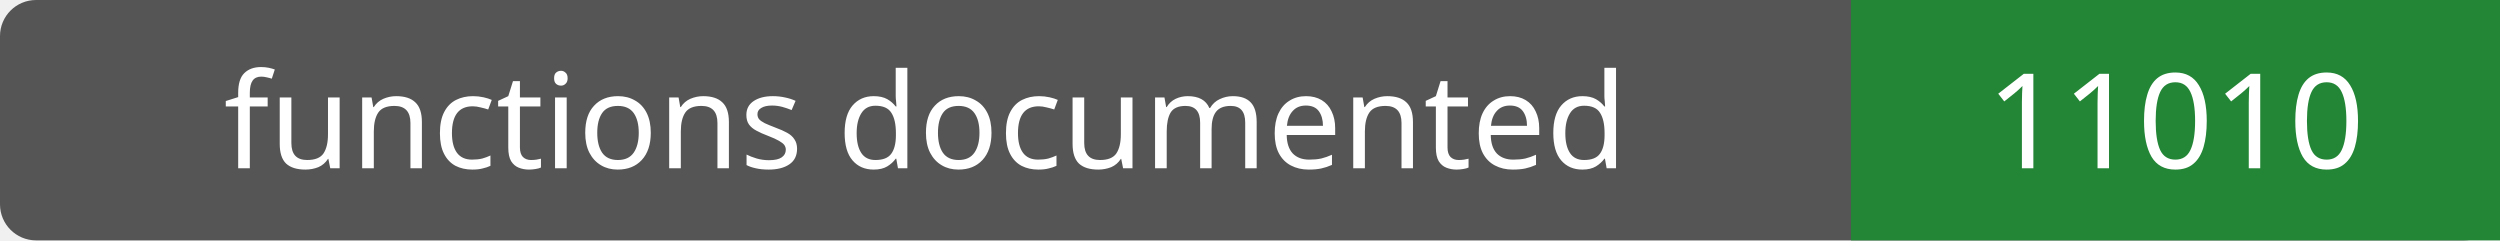
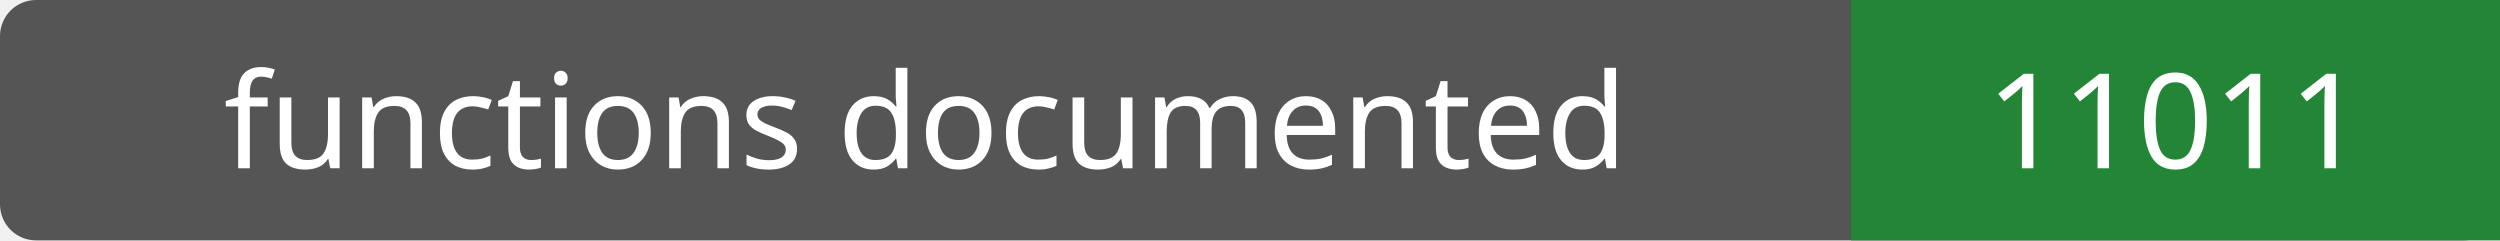
- <svg xmlns="http://www.w3.org/2000/svg" width="208" height="20" role="img" aria-label="functions documented: 11010">
+ <svg xmlns="http://www.w3.org/2000/svg" width="208" height="20" role="img" aria-label="functions documented: 11011">
  <rect width="208" height="20" rx="3" fill="#555" />
  <path fill="#238636" d="M154 0h54v20H154z" />
  <g fill="#fff" text-anchor="middle" font-family="Verdana,sans-serif" font-size="11">
    <text x="77.0" y="14">functions documented</text>
-     <text x="181.0" y="14">11010</text>
+     <text x="181.0" y="14">11011</text>
  </g>
</svg>
